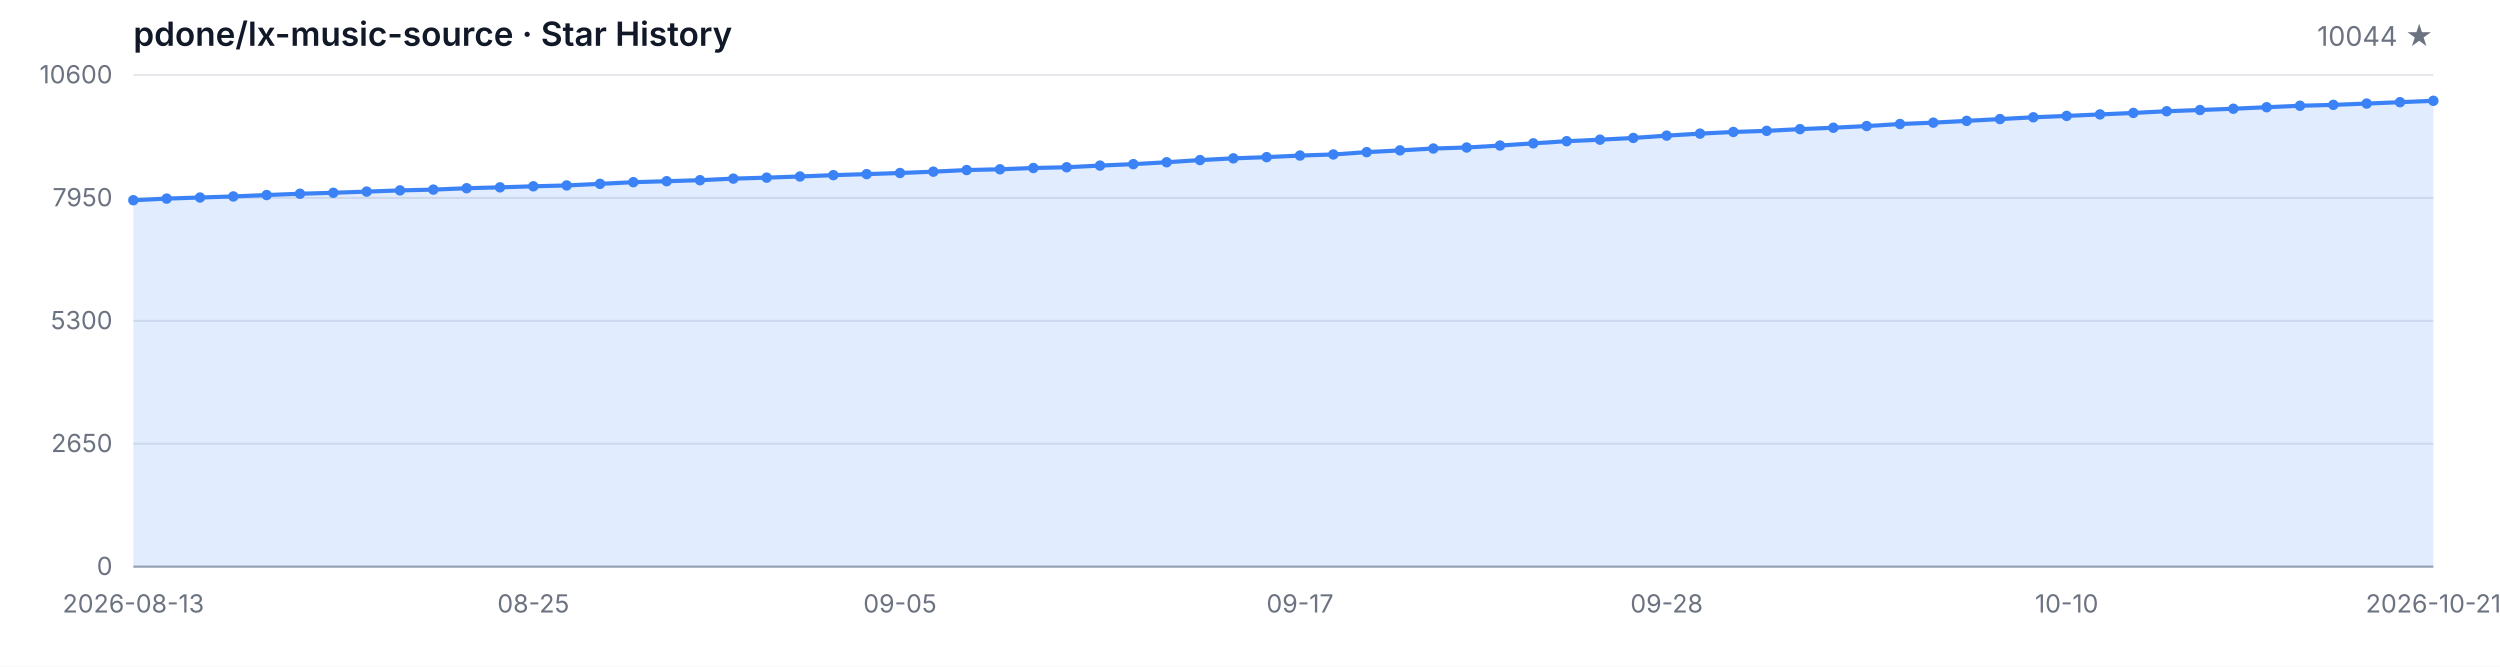
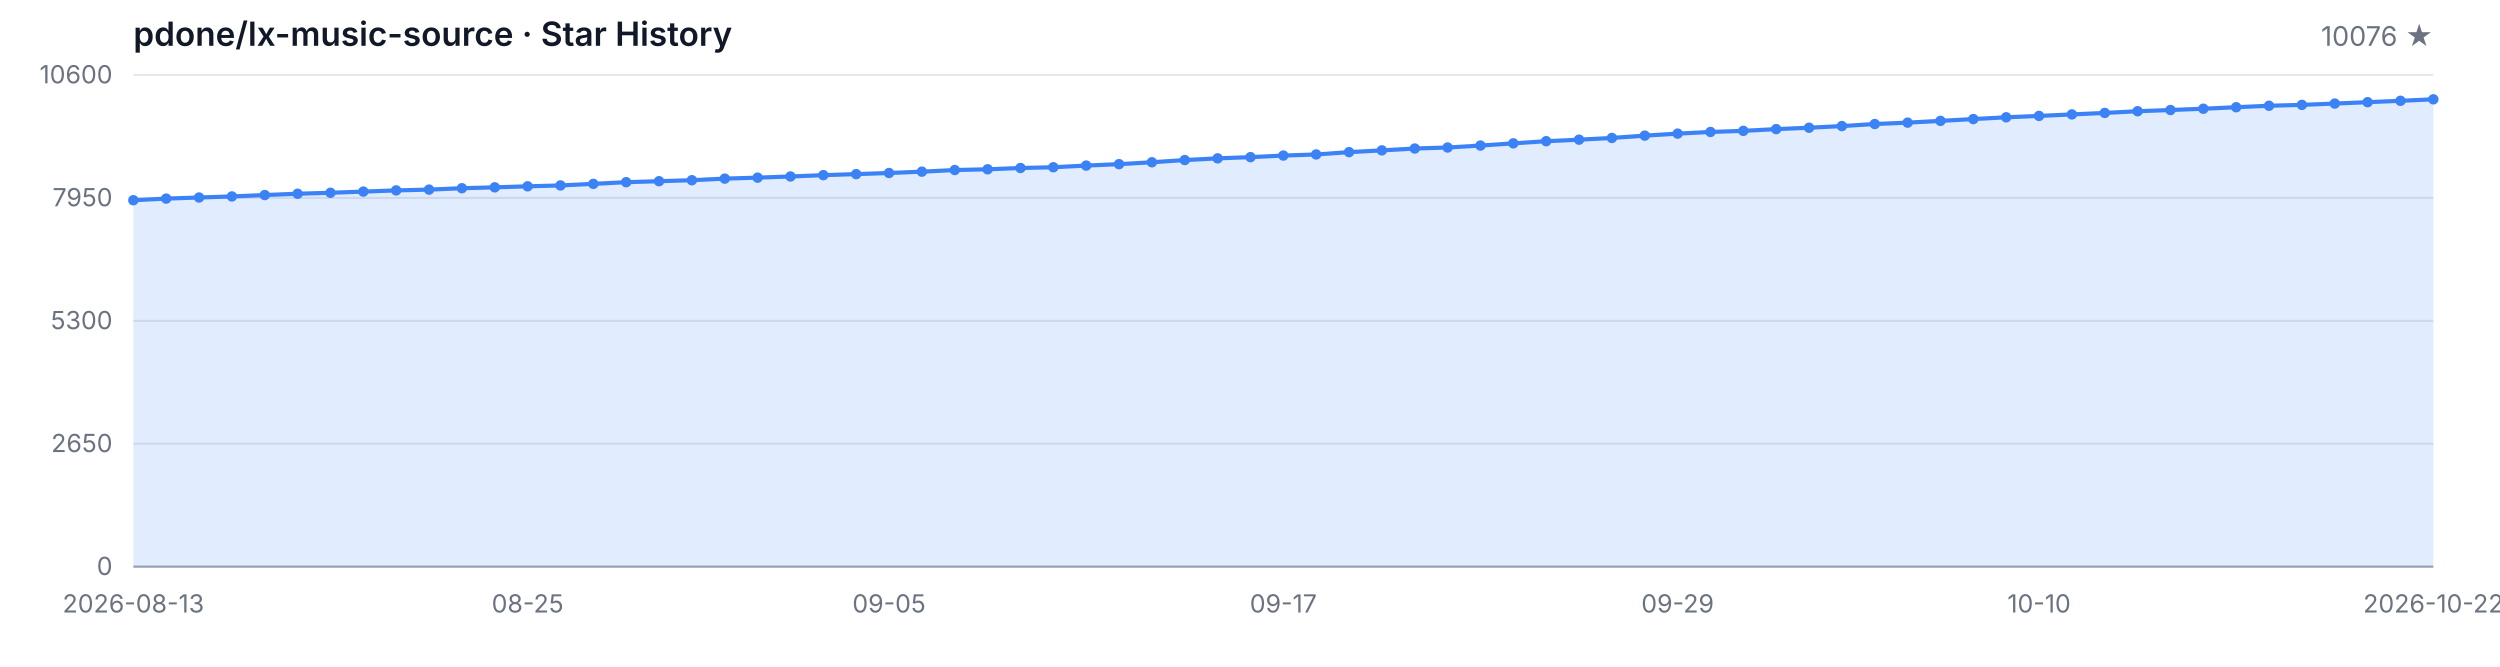
<svg xmlns="http://www.w3.org/2000/svg" width="1200" height="320" viewBox="0 0 1200 320" role="img" aria-label="Star History">
  <style>
  .bg { fill: #ffffff; }
  .grid { stroke: #e5e7eb; stroke-width: 1; }
  .axis { stroke: #9ca3af; stroke-width: 1; }
  .area { fill: rgba(59, 130, 246, 0.15); }
  .line { fill: none; stroke: #3b82f6; stroke-width: 2; stroke-linejoin: round; stroke-linecap: round; }
  .dot { fill: #3b82f6; }
  .tlabel { fill: #6b7280; font-family: -apple-system, BlinkMacSystemFont, 'Segoe UI', sans-serif; font-size: 12px; }
  .title { fill: #111827; font-family: -apple-system, BlinkMacSystemFont, 'Segoe UI', sans-serif; font-size: 16px; font-weight: 600; }
  .subtitle { fill: #6b7280; font-family: -apple-system, BlinkMacSystemFont, 'Segoe UI', sans-serif; font-size: 13px; }
  @media (prefers-color-scheme: dark) {
    .bg { fill: #0d1117; }
    .grid { stroke: #21262d; }
    .axis { stroke: #484f58; }
    .area { fill: rgba(58, 132, 255, 0.18); }
    .line { stroke: #58a6ff; }
    .dot { fill: #58a6ff; }
    .tlabel { fill: #8b949e; }
    .title { fill: #c9d1d9; }
    .subtitle { fill: #8b949e; }
  }
</style>
  <rect class="bg" width="1200" height="320" />
  <text class="title" x="64" y="22">pdone/lx-music-source · Star History</text>
-   <text class="subtitle" x="1168" y="22" text-anchor="end">10044 ★</text>
+   <text class="subtitle" x="1168" y="22" text-anchor="end">10076 ★</text>
  <line class="grid" x1="64" y1="272.00" x2="1168" y2="272.00" />
  <line class="grid" x1="64" y1="213.00" x2="1168" y2="213.00" />
  <line class="grid" x1="64" y1="154.00" x2="1168" y2="154.00" />
  <line class="grid" x1="64" y1="95.00" x2="1168" y2="95.00" />
  <line class="grid" x1="64" y1="36.00" x2="1168" y2="36.00" />
  <text class="tlabel" x="54" y="276.00" text-anchor="end">0</text>
  <text class="tlabel" x="54" y="217.00" text-anchor="end">2650</text>
  <text class="tlabel" x="54" y="158.00" text-anchor="end">5300</text>
  <text class="tlabel" x="54" y="99.00" text-anchor="end">7950</text>
  <text class="tlabel" x="54" y="40.00" text-anchor="end">10600</text>
  <line class="axis" x1="64" y1="272" x2="1168" y2="272" />
-   <path class="area" d="M 64.00 272.00 L 64.00 96.11 L 80.00 95.33 L 96.00 94.80 L 112.00 94.29 L 128.00 93.62 L 144.00 93.00 L 160.00 92.53 L 176.00 91.97 L 192.00 91.39 L 208.00 91.01 L 224.00 90.35 L 240.00 89.92 L 256.00 89.43 L 272.00 89.01 L 288.00 88.25 L 304.00 87.45 L 320.00 86.98 L 336.00 86.50 L 352.00 85.74 L 368.00 85.27 L 384.00 84.71 L 400.00 84.07 L 416.00 83.58 L 432.00 83.04 L 448.00 82.40 L 464.00 81.62 L 480.00 81.26 L 496.00 80.64 L 512.00 80.28 L 528.00 79.48 L 544.00 78.79 L 560.00 77.88 L 576.00 76.83 L 592.00 76.01 L 608.00 75.43 L 624.00 74.67 L 640.00 74.14 L 656.00 73.03 L 672.00 72.18 L 688.00 71.29 L 704.00 70.80 L 720.00 69.86 L 736.00 68.80 L 752.00 67.77 L 768.00 67.04 L 784.00 66.21 L 800.00 65.10 L 816.00 64.14 L 832.00 63.34 L 848.00 62.81 L 864.00 61.98 L 880.00 61.31 L 896.00 60.51 L 912.00 59.53 L 928.00 58.87 L 944.00 58.02 L 960.00 57.15 L 976.00 56.30 L 992.00 55.64 L 1008.00 54.92 L 1024.00 54.21 L 1040.00 53.39 L 1056.00 52.81 L 1072.00 52.19 L 1088.00 51.47 L 1104.00 50.76 L 1120.00 50.34 L 1136.00 49.71 L 1152.00 49.05 L 1168.00 48.38 L 1168.00 272.00 Z" />
-   <path class="line" d="M 64.00 96.11 L 80.00 95.33 L 96.00 94.80 L 112.00 94.29 L 128.00 93.62 L 144.00 93.00 L 160.00 92.53 L 176.00 91.97 L 192.00 91.39 L 208.00 91.01 L 224.00 90.35 L 240.00 89.92 L 256.00 89.43 L 272.00 89.01 L 288.00 88.25 L 304.00 87.45 L 320.00 86.98 L 336.00 86.50 L 352.00 85.74 L 368.00 85.27 L 384.00 84.71 L 400.00 84.07 L 416.00 83.58 L 432.00 83.04 L 448.00 82.40 L 464.00 81.62 L 480.00 81.26 L 496.00 80.64 L 512.00 80.28 L 528.00 79.48 L 544.00 78.79 L 560.00 77.88 L 576.00 76.83 L 592.00 76.01 L 608.00 75.43 L 624.00 74.67 L 640.00 74.14 L 656.00 73.03 L 672.00 72.18 L 688.00 71.29 L 704.00 70.80 L 720.00 69.86 L 736.00 68.80 L 752.00 67.77 L 768.00 67.04 L 784.00 66.21 L 800.00 65.10 L 816.00 64.14 L 832.00 63.34 L 848.00 62.81 L 864.00 61.98 L 880.00 61.31 L 896.00 60.51 L 912.00 59.53 L 928.00 58.87 L 944.00 58.02 L 960.00 57.15 L 976.00 56.30 L 992.00 55.64 L 1008.00 54.92 L 1024.00 54.21 L 1040.00 53.39 L 1056.00 52.81 L 1072.00 52.19 L 1088.00 51.47 L 1104.00 50.76 L 1120.00 50.34 L 1136.00 49.71 L 1152.00 49.05 L 1168.00 48.38" />
+   <path class="area" d="M 64.00 272.00 L 64.00 96.11 L 79.77 95.33 L 95.54 94.80 L 111.31 94.29 L 127.09 93.62 L 142.86 93.00 L 158.63 92.53 L 174.40 91.97 L 190.17 91.39 L 205.94 91.01 L 221.71 90.35 L 237.49 89.92 L 253.26 89.43 L 269.03 89.01 L 284.80 88.25 L 300.57 87.45 L 316.34 86.98 L 332.11 86.50 L 347.89 85.74 L 363.66 85.27 L 379.43 84.71 L 395.20 84.07 L 410.97 83.58 L 426.74 83.04 L 442.51 82.40 L 458.29 81.62 L 474.06 81.26 L 489.83 80.64 L 505.60 80.28 L 521.37 79.48 L 537.14 78.79 L 552.91 77.88 L 568.69 76.83 L 584.46 76.01 L 600.23 75.43 L 616.00 74.67 L 631.77 74.14 L 647.54 73.03 L 663.31 72.18 L 679.09 71.29 L 694.86 70.80 L 710.63 69.86 L 726.40 68.80 L 742.17 67.77 L 757.94 67.04 L 773.71 66.21 L 789.49 65.10 L 805.26 64.14 L 821.03 63.34 L 836.80 62.81 L 852.57 61.98 L 868.34 61.31 L 884.11 60.51 L 899.89 59.53 L 915.66 58.87 L 931.43 58.02 L 947.20 57.15 L 962.97 56.30 L 978.74 55.64 L 994.51 54.92 L 1010.29 54.21 L 1026.06 53.39 L 1041.83 52.81 L 1057.60 52.19 L 1073.37 51.47 L 1089.14 50.76 L 1104.91 50.34 L 1120.69 49.71 L 1136.46 49.05 L 1152.23 48.38 L 1168.00 47.67 L 1168.00 272.00 Z" />
+   <path class="line" d="M 64.00 96.11 L 79.77 95.33 L 95.54 94.80 L 111.31 94.29 L 127.09 93.62 L 142.86 93.00 L 158.63 92.53 L 174.40 91.97 L 190.17 91.39 L 205.94 91.01 L 221.71 90.35 L 237.49 89.92 L 253.26 89.43 L 269.03 89.01 L 284.80 88.25 L 300.57 87.45 L 316.34 86.98 L 332.11 86.50 L 347.89 85.74 L 363.66 85.27 L 379.43 84.71 L 395.20 84.07 L 410.97 83.58 L 426.74 83.04 L 442.51 82.40 L 458.29 81.62 L 474.06 81.26 L 489.83 80.64 L 505.60 80.28 L 521.37 79.48 L 537.14 78.79 L 552.91 77.88 L 568.69 76.83 L 584.46 76.01 L 600.23 75.43 L 616.00 74.67 L 631.77 74.14 L 647.54 73.03 L 663.31 72.18 L 679.09 71.29 L 694.86 70.80 L 710.63 69.86 L 726.40 68.80 L 742.17 67.77 L 757.94 67.04 L 773.71 66.21 L 789.49 65.10 L 805.26 64.14 L 821.03 63.34 L 836.80 62.81 L 852.57 61.98 L 868.34 61.31 L 884.11 60.51 L 899.89 59.53 L 915.66 58.87 L 931.43 58.02 L 947.20 57.15 L 962.97 56.30 L 978.74 55.64 L 994.51 54.92 L 1010.29 54.21 L 1026.06 53.39 L 1041.83 52.81 L 1057.60 52.19 L 1073.37 51.47 L 1089.14 50.76 L 1104.91 50.34 L 1120.69 49.71 L 1136.46 49.05 L 1152.23 48.38 L 1168.00 47.67" />
  <circle class="dot" cx="64.00" cy="96.11" r="2.5" />
-   <circle class="dot" cx="80.00" cy="95.33" r="2.5" />
-   <circle class="dot" cx="96.00" cy="94.80" r="2.5" />
-   <circle class="dot" cx="112.00" cy="94.29" r="2.5" />
-   <circle class="dot" cx="128.00" cy="93.62" r="2.5" />
-   <circle class="dot" cx="144.00" cy="93.00" r="2.5" />
-   <circle class="dot" cx="160.00" cy="92.53" r="2.5" />
-   <circle class="dot" cx="176.00" cy="91.97" r="2.5" />
-   <circle class="dot" cx="192.00" cy="91.39" r="2.5" />
-   <circle class="dot" cx="208.00" cy="91.01" r="2.5" />
-   <circle class="dot" cx="224.00" cy="90.35" r="2.5" />
-   <circle class="dot" cx="240.00" cy="89.92" r="2.5" />
-   <circle class="dot" cx="256.00" cy="89.43" r="2.5" />
-   <circle class="dot" cx="272.00" cy="89.01" r="2.5" />
-   <circle class="dot" cx="288.00" cy="88.25" r="2.5" />
-   <circle class="dot" cx="304.00" cy="87.45" r="2.5" />
-   <circle class="dot" cx="320.00" cy="86.98" r="2.5" />
-   <circle class="dot" cx="336.00" cy="86.50" r="2.5" />
-   <circle class="dot" cx="352.00" cy="85.74" r="2.5" />
-   <circle class="dot" cx="368.00" cy="85.27" r="2.5" />
-   <circle class="dot" cx="384.00" cy="84.71" r="2.5" />
-   <circle class="dot" cx="400.00" cy="84.07" r="2.5" />
-   <circle class="dot" cx="416.00" cy="83.58" r="2.5" />
-   <circle class="dot" cx="432.00" cy="83.04" r="2.5" />
-   <circle class="dot" cx="448.00" cy="82.40" r="2.5" />
-   <circle class="dot" cx="464.00" cy="81.62" r="2.5" />
-   <circle class="dot" cx="480.00" cy="81.26" r="2.5" />
-   <circle class="dot" cx="496.00" cy="80.64" r="2.5" />
-   <circle class="dot" cx="512.00" cy="80.28" r="2.5" />
-   <circle class="dot" cx="528.00" cy="79.48" r="2.5" />
-   <circle class="dot" cx="544.00" cy="78.79" r="2.5" />
-   <circle class="dot" cx="560.00" cy="77.88" r="2.5" />
-   <circle class="dot" cx="576.00" cy="76.83" r="2.5" />
-   <circle class="dot" cx="592.00" cy="76.01" r="2.5" />
-   <circle class="dot" cx="608.00" cy="75.43" r="2.5" />
-   <circle class="dot" cx="624.00" cy="74.67" r="2.5" />
-   <circle class="dot" cx="640.00" cy="74.14" r="2.5" />
-   <circle class="dot" cx="656.00" cy="73.03" r="2.5" />
-   <circle class="dot" cx="672.00" cy="72.18" r="2.5" />
-   <circle class="dot" cx="688.00" cy="71.29" r="2.5" />
-   <circle class="dot" cx="704.00" cy="70.80" r="2.5" />
-   <circle class="dot" cx="720.00" cy="69.86" r="2.5" />
-   <circle class="dot" cx="736.00" cy="68.80" r="2.5" />
-   <circle class="dot" cx="752.00" cy="67.77" r="2.5" />
-   <circle class="dot" cx="768.00" cy="67.04" r="2.5" />
-   <circle class="dot" cx="784.00" cy="66.21" r="2.5" />
-   <circle class="dot" cx="800.00" cy="65.10" r="2.5" />
-   <circle class="dot" cx="816.00" cy="64.14" r="2.5" />
-   <circle class="dot" cx="832.00" cy="63.34" r="2.5" />
-   <circle class="dot" cx="848.00" cy="62.81" r="2.5" />
-   <circle class="dot" cx="864.00" cy="61.98" r="2.5" />
-   <circle class="dot" cx="880.00" cy="61.31" r="2.5" />
-   <circle class="dot" cx="896.00" cy="60.51" r="2.5" />
-   <circle class="dot" cx="912.00" cy="59.53" r="2.5" />
-   <circle class="dot" cx="928.00" cy="58.87" r="2.5" />
-   <circle class="dot" cx="944.00" cy="58.02" r="2.5" />
-   <circle class="dot" cx="960.00" cy="57.15" r="2.5" />
-   <circle class="dot" cx="976.00" cy="56.30" r="2.5" />
-   <circle class="dot" cx="992.00" cy="55.64" r="2.5" />
-   <circle class="dot" cx="1008.00" cy="54.92" r="2.5" />
-   <circle class="dot" cx="1024.00" cy="54.21" r="2.5" />
-   <circle class="dot" cx="1040.00" cy="53.39" r="2.5" />
-   <circle class="dot" cx="1056.00" cy="52.81" r="2.5" />
-   <circle class="dot" cx="1072.00" cy="52.19" r="2.5" />
-   <circle class="dot" cx="1088.00" cy="51.47" r="2.5" />
-   <circle class="dot" cx="1104.00" cy="50.76" r="2.5" />
-   <circle class="dot" cx="1120.00" cy="50.34" r="2.5" />
-   <circle class="dot" cx="1136.00" cy="49.71" r="2.5" />
-   <circle class="dot" cx="1152.00" cy="49.05" r="2.5" />
-   <circle class="dot" cx="1168.00" cy="48.38" r="2.5" />
+   <circle class="dot" cx="79.77" cy="95.33" r="2.5" />
+   <circle class="dot" cx="95.54" cy="94.80" r="2.5" />
+   <circle class="dot" cx="111.31" cy="94.29" r="2.5" />
+   <circle class="dot" cx="127.09" cy="93.62" r="2.5" />
+   <circle class="dot" cx="142.86" cy="93.00" r="2.5" />
+   <circle class="dot" cx="158.63" cy="92.53" r="2.5" />
+   <circle class="dot" cx="174.40" cy="91.97" r="2.5" />
+   <circle class="dot" cx="190.17" cy="91.39" r="2.5" />
+   <circle class="dot" cx="205.94" cy="91.01" r="2.5" />
+   <circle class="dot" cx="221.71" cy="90.35" r="2.5" />
+   <circle class="dot" cx="237.49" cy="89.92" r="2.5" />
+   <circle class="dot" cx="253.26" cy="89.43" r="2.5" />
+   <circle class="dot" cx="269.03" cy="89.01" r="2.5" />
+   <circle class="dot" cx="284.80" cy="88.25" r="2.5" />
+   <circle class="dot" cx="300.57" cy="87.45" r="2.5" />
+   <circle class="dot" cx="316.34" cy="86.98" r="2.5" />
+   <circle class="dot" cx="332.11" cy="86.50" r="2.5" />
+   <circle class="dot" cx="347.89" cy="85.74" r="2.5" />
+   <circle class="dot" cx="363.66" cy="85.27" r="2.5" />
+   <circle class="dot" cx="379.43" cy="84.71" r="2.5" />
+   <circle class="dot" cx="395.20" cy="84.07" r="2.5" />
+   <circle class="dot" cx="410.97" cy="83.58" r="2.5" />
+   <circle class="dot" cx="426.74" cy="83.04" r="2.5" />
+   <circle class="dot" cx="442.51" cy="82.40" r="2.5" />
+   <circle class="dot" cx="458.29" cy="81.62" r="2.5" />
+   <circle class="dot" cx="474.06" cy="81.26" r="2.5" />
+   <circle class="dot" cx="489.83" cy="80.64" r="2.5" />
+   <circle class="dot" cx="505.60" cy="80.28" r="2.5" />
+   <circle class="dot" cx="521.37" cy="79.48" r="2.5" />
+   <circle class="dot" cx="537.14" cy="78.79" r="2.5" />
+   <circle class="dot" cx="552.91" cy="77.88" r="2.5" />
+   <circle class="dot" cx="568.69" cy="76.83" r="2.5" />
+   <circle class="dot" cx="584.46" cy="76.01" r="2.5" />
+   <circle class="dot" cx="600.23" cy="75.43" r="2.5" />
+   <circle class="dot" cx="616.00" cy="74.67" r="2.5" />
+   <circle class="dot" cx="631.77" cy="74.14" r="2.5" />
+   <circle class="dot" cx="647.54" cy="73.03" r="2.5" />
+   <circle class="dot" cx="663.31" cy="72.18" r="2.5" />
+   <circle class="dot" cx="679.09" cy="71.29" r="2.5" />
+   <circle class="dot" cx="694.86" cy="70.80" r="2.5" />
+   <circle class="dot" cx="710.63" cy="69.86" r="2.5" />
+   <circle class="dot" cx="726.40" cy="68.80" r="2.5" />
+   <circle class="dot" cx="742.17" cy="67.77" r="2.5" />
+   <circle class="dot" cx="757.94" cy="67.04" r="2.5" />
+   <circle class="dot" cx="773.71" cy="66.21" r="2.5" />
+   <circle class="dot" cx="789.49" cy="65.10" r="2.5" />
+   <circle class="dot" cx="805.26" cy="64.14" r="2.5" />
+   <circle class="dot" cx="821.03" cy="63.34" r="2.5" />
+   <circle class="dot" cx="836.80" cy="62.81" r="2.5" />
+   <circle class="dot" cx="852.57" cy="61.98" r="2.5" />
+   <circle class="dot" cx="868.34" cy="61.31" r="2.5" />
+   <circle class="dot" cx="884.11" cy="60.51" r="2.5" />
+   <circle class="dot" cx="899.89" cy="59.53" r="2.5" />
+   <circle class="dot" cx="915.66" cy="58.87" r="2.5" />
+   <circle class="dot" cx="931.43" cy="58.02" r="2.5" />
+   <circle class="dot" cx="947.20" cy="57.15" r="2.5" />
+   <circle class="dot" cx="962.97" cy="56.30" r="2.5" />
+   <circle class="dot" cx="978.74" cy="55.64" r="2.5" />
+   <circle class="dot" cx="994.51" cy="54.92" r="2.5" />
+   <circle class="dot" cx="1010.29" cy="54.21" r="2.5" />
+   <circle class="dot" cx="1026.06" cy="53.39" r="2.5" />
+   <circle class="dot" cx="1041.83" cy="52.81" r="2.5" />
+   <circle class="dot" cx="1057.60" cy="52.19" r="2.5" />
+   <circle class="dot" cx="1073.37" cy="51.47" r="2.5" />
+   <circle class="dot" cx="1089.14" cy="50.76" r="2.5" />
+   <circle class="dot" cx="1104.91" cy="50.34" r="2.5" />
+   <circle class="dot" cx="1120.69" cy="49.71" r="2.5" />
+   <circle class="dot" cx="1136.46" cy="49.05" r="2.5" />
+   <circle class="dot" cx="1152.23" cy="48.38" r="2.5" />
+   <circle class="dot" cx="1168.00" cy="47.67" r="2.5" />
  <text class="tlabel" x="64.00" y="294" text-anchor="middle">2026-08-13</text>
-   <text class="tlabel" x="256.00" y="294" text-anchor="middle">08-25</text>
-   <text class="tlabel" x="432.00" y="294" text-anchor="middle">09-05</text>
-   <text class="tlabel" x="624.00" y="294" text-anchor="middle">09-17</text>
-   <text class="tlabel" x="800.00" y="294" text-anchor="middle">09-28</text>
-   <text class="tlabel" x="992.00" y="294" text-anchor="middle">10-10</text>
-   <text class="tlabel" x="1168.00" y="294" text-anchor="middle">2026-10-21</text>
+   <text class="tlabel" x="253.26" y="294" text-anchor="middle">08-25</text>
+   <text class="tlabel" x="426.74" y="294" text-anchor="middle">09-05</text>
+   <text class="tlabel" x="616.00" y="294" text-anchor="middle">09-17</text>
+   <text class="tlabel" x="805.26" y="294" text-anchor="middle">09-29</text>
+   <text class="tlabel" x="978.74" y="294" text-anchor="middle">10-10</text>
+   <text class="tlabel" x="1168.00" y="294" text-anchor="middle">2026-10-22</text>
</svg>
